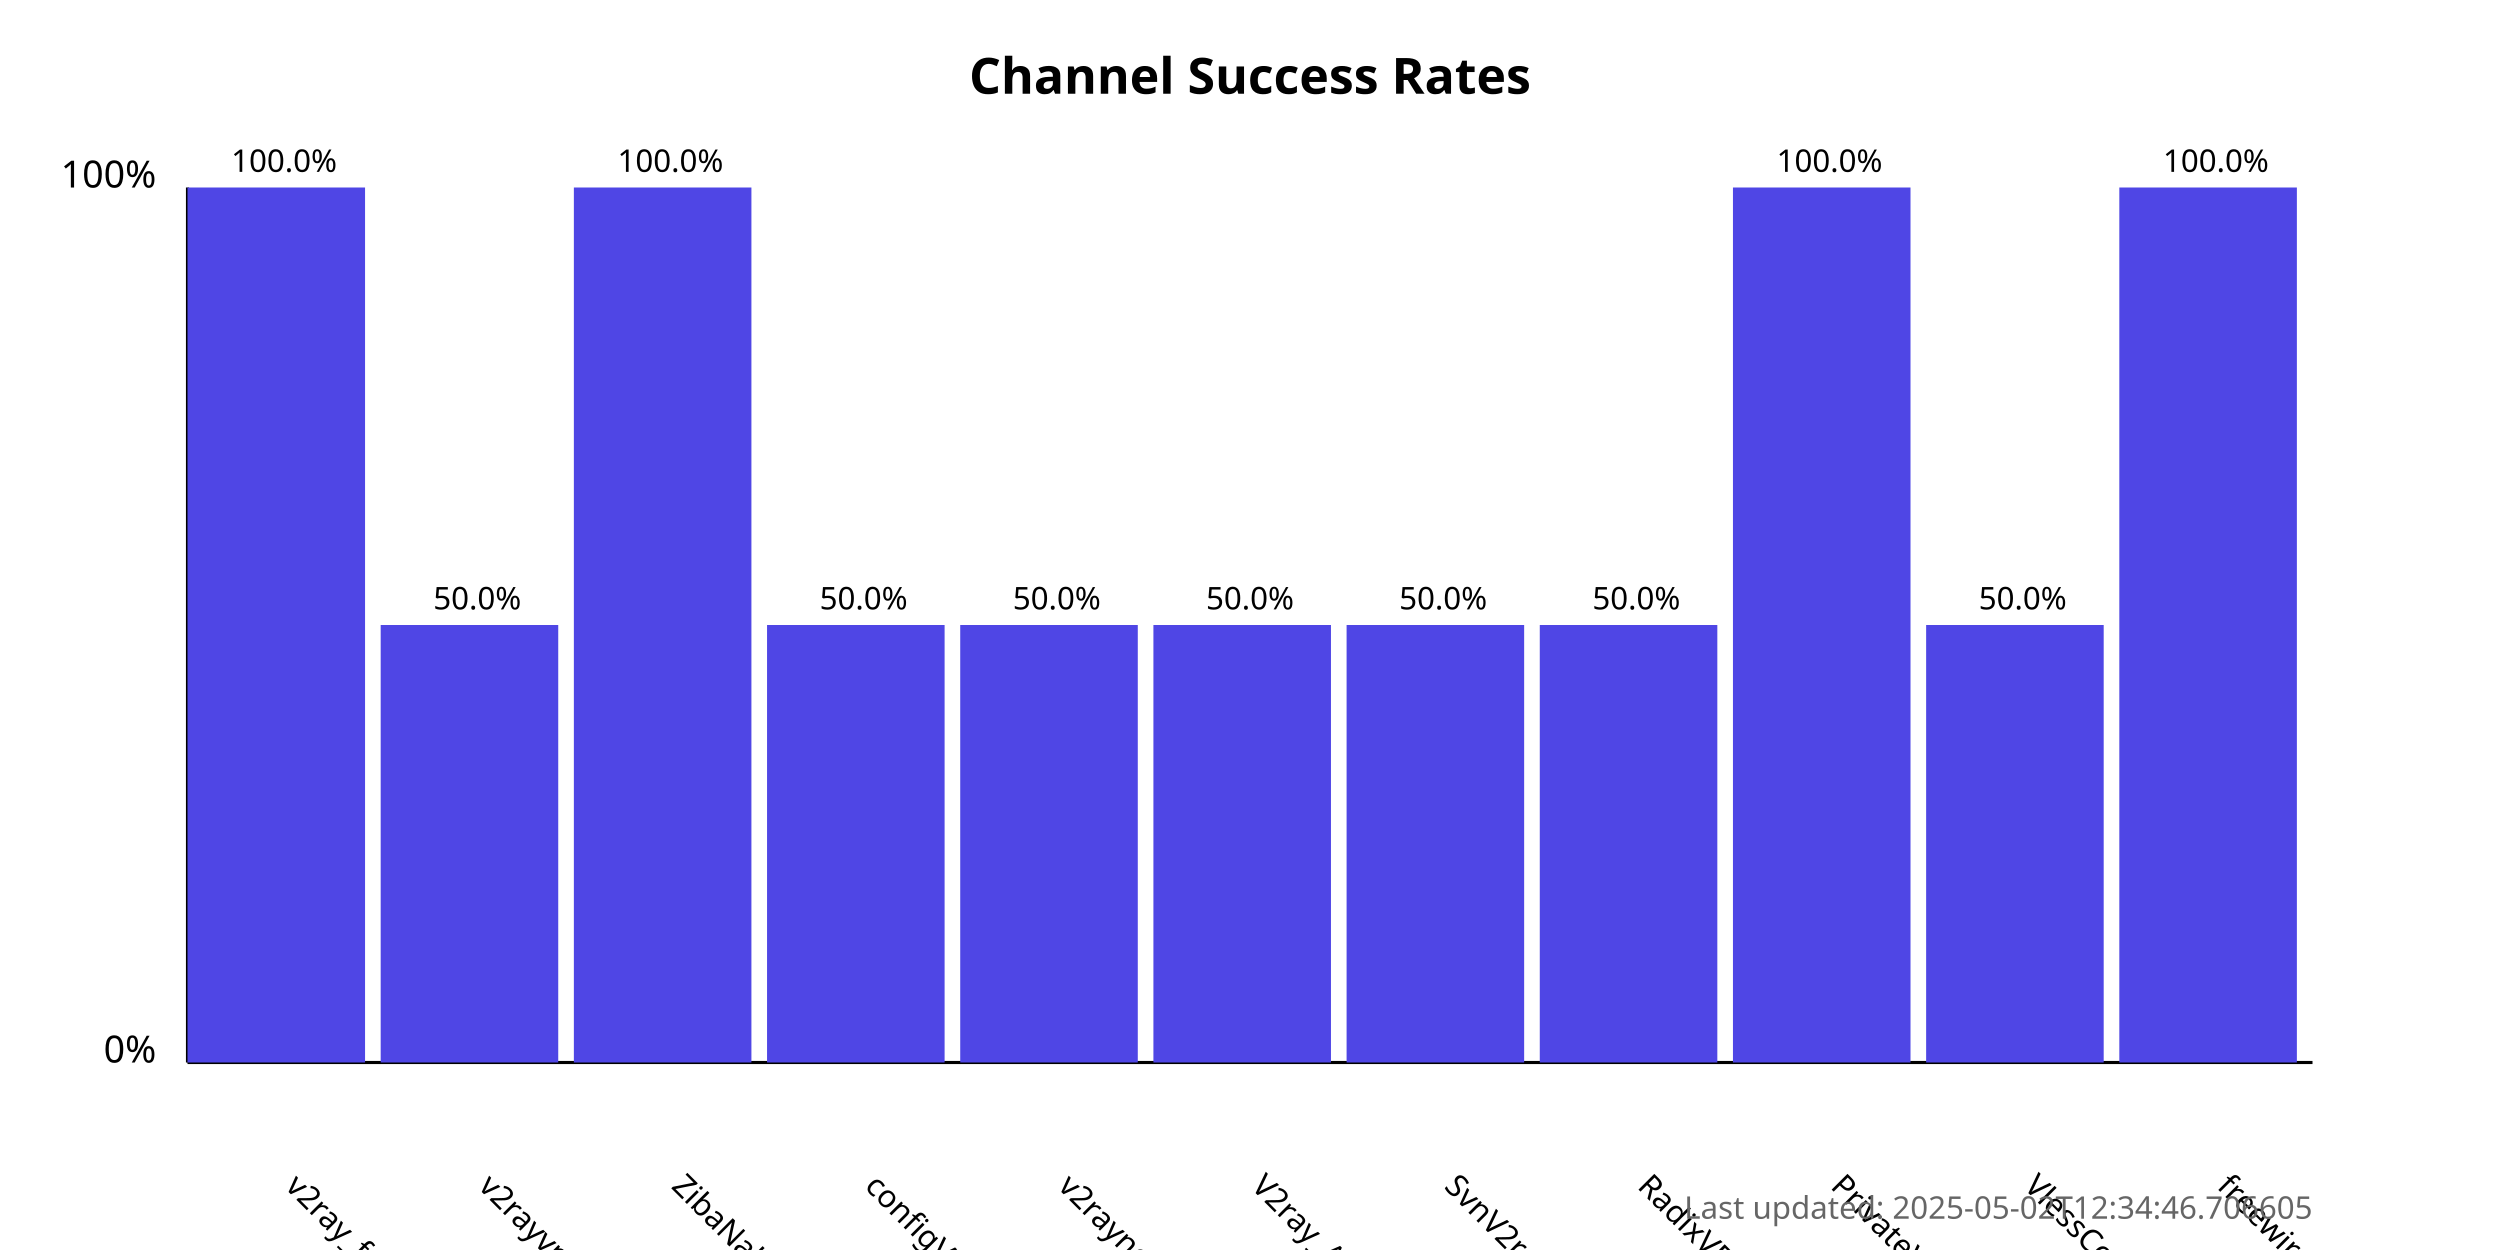
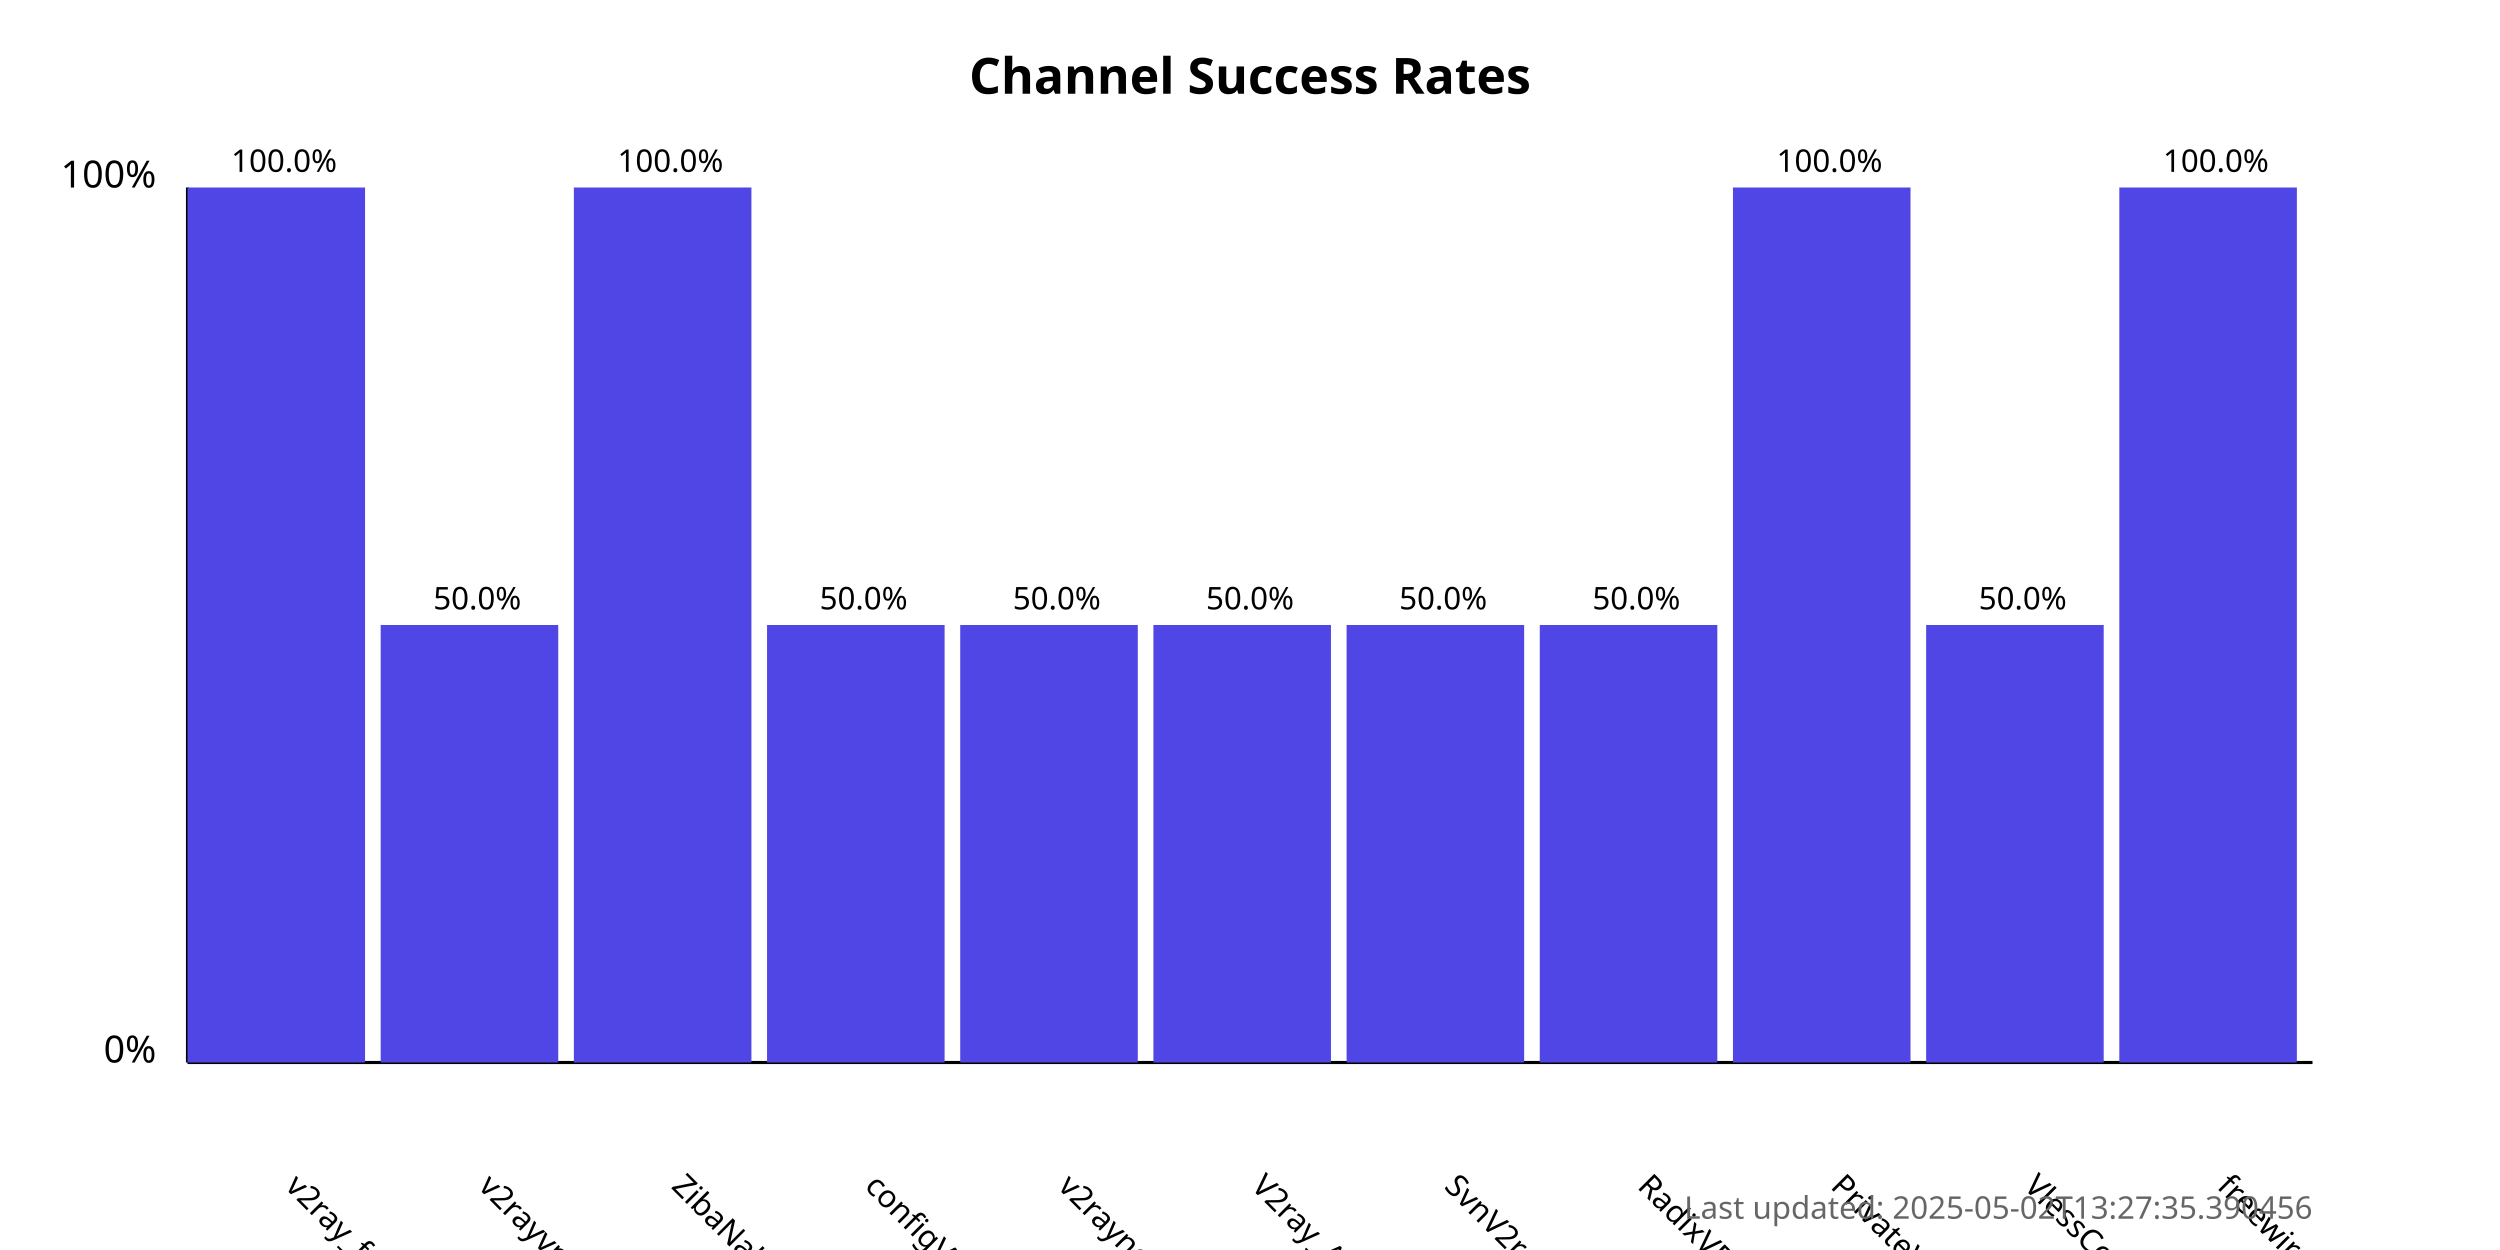
<svg xmlns="http://www.w3.org/2000/svg" width="800" height="400">
  <style>
            .chart-title { font: bold 16px sans-serif; }
            .axis-label { font: 12px sans-serif; }
            .tick-label { font: 10px sans-serif; }
            .bar { fill: #4f46e5; }
            .bar:hover { fill: #6366f1; }
            .timestamp { font: 10px sans-serif; fill: #666; }
        </style>
  <text x="400.0" y="30" text-anchor="middle" class="chart-title">
            Channel Success Rates
        </text>
  <line x1="60" y1="340" x2="60" y2="60" stroke="black" stroke-width="1" />
  <line x1="60" y1="340" x2="740" y2="340" stroke="black" stroke-width="1" />
  <text x="50" y="340" text-anchor="end" class="axis-label">0%</text>
  <text x="50" y="60" text-anchor="end" class="axis-label">100%</text>
  <g>
    <rect x="60" y="60.0" width="56.818" height="280.0" class="bar" />
    <text x="90.909" y="380" transform="rotate(45, 90.90909, 380)" text-anchor="start" class="tick-label">
                v2ray_free_conf
            </text>
    <text x="90.909" y="55.0" text-anchor="middle" class="tick-label">
                100.0%
            </text>
  </g>
  <g>
    <rect x="121.818" y="200.0" width="56.818" height="140.0" class="bar" />
    <text x="152.727" y="380" transform="rotate(45, 152.7273, 380)" text-anchor="start" class="tick-label">
                v2rayvpno
            </text>
    <text x="152.727" y="195.0" text-anchor="middle" class="tick-label">
                50.0%
            </text>
  </g>
  <g>
    <rect x="183.636" y="60.0" width="56.818" height="280.0" class="bar" />
    <text x="214.545" y="380" transform="rotate(45, 214.5455, 380)" text-anchor="start" class="tick-label">
                ZibaNabz
            </text>
    <text x="214.545" y="55.0" text-anchor="middle" class="tick-label">
                100.0%
            </text>
  </g>
  <g>
    <rect x="245.455" y="200.0" width="56.818" height="140.0" class="bar" />
    <text x="276.364" y="380" transform="rotate(45, 276.3636, 380)" text-anchor="start" class="tick-label">
                configV2rayForFree
            </text>
    <text x="276.364" y="195.0" text-anchor="middle" class="tick-label">
                50.0%
            </text>
  </g>
  <g>
    <rect x="307.273" y="200.0" width="56.818" height="140.0" class="bar" />
    <text x="338.182" y="380" transform="rotate(45, 338.1818, 380)" text-anchor="start" class="tick-label">
                v2rayngvpn
            </text>
    <text x="338.182" y="195.0" text-anchor="middle" class="tick-label">
                50.0%
            </text>
  </g>
  <g>
    <rect x="369.091" y="200.0" width="56.818" height="140.0" class="bar" />
    <text x="400.0" y="380" transform="rotate(45, 400.0, 380)" text-anchor="start" class="tick-label">
                V2ray_Alpha
            </text>
    <text x="400.0" y="195.0" text-anchor="middle" class="tick-label">
                50.0%
            </text>
  </g>
  <g>
    <rect x="430.909" y="200.0" width="56.818" height="140.0" class="bar" />
    <text x="461.818" y="380" transform="rotate(45, 461.8182, 380)" text-anchor="start" class="tick-label">
                SvnV2ray
            </text>
    <text x="461.818" y="195.0" text-anchor="middle" class="tick-label">
                50.0%
            </text>
  </g>
  <g>
    <rect x="492.727" y="200.0" width="56.818" height="140.0" class="bar" />
    <text x="523.636" y="380" transform="rotate(45, 523.6364, 380)" text-anchor="start" class="tick-label">
                RadixVPN
            </text>
    <text x="523.636" y="195.0" text-anchor="middle" class="tick-label">
                50.0%
            </text>
  </g>
  <g>
    <rect x="554.545" y="60.0" width="56.818" height="280.0" class="bar" />
    <text x="585.455" y="380" transform="rotate(45, 585.4545, 380)" text-anchor="start" class="tick-label">
                PrivateVPNs
            </text>
    <text x="585.455" y="55.0" text-anchor="middle" class="tick-label">
                100.0%
            </text>
  </g>
  <g>
    <rect x="616.364" y="200.0" width="56.818" height="140.0" class="bar" />
    <text x="647.273" y="380" transform="rotate(45, 647.2727, 380)" text-anchor="start" class="tick-label">
                VlessConfig
            </text>
    <text x="647.273" y="195.0" text-anchor="middle" class="tick-label">
                50.0%
            </text>
  </g>
  <g>
    <rect x="678.182" y="60.0" width="56.818" height="280.0" class="bar" />
    <text x="709.091" y="380" transform="rotate(45, 709.0909, 380)" text-anchor="start" class="tick-label">
                freewireguard
            </text>
    <text x="709.091" y="55.0" text-anchor="middle" class="tick-label">
                100.0%
            </text>
  </g>
  <text x="740" y="390" text-anchor="end" class="timestamp">
-             Last updated: 2025-05-02T12:34:46.706605
+             Last updated: 2025-05-02T13:27:35.390456
        </text>
</svg>
